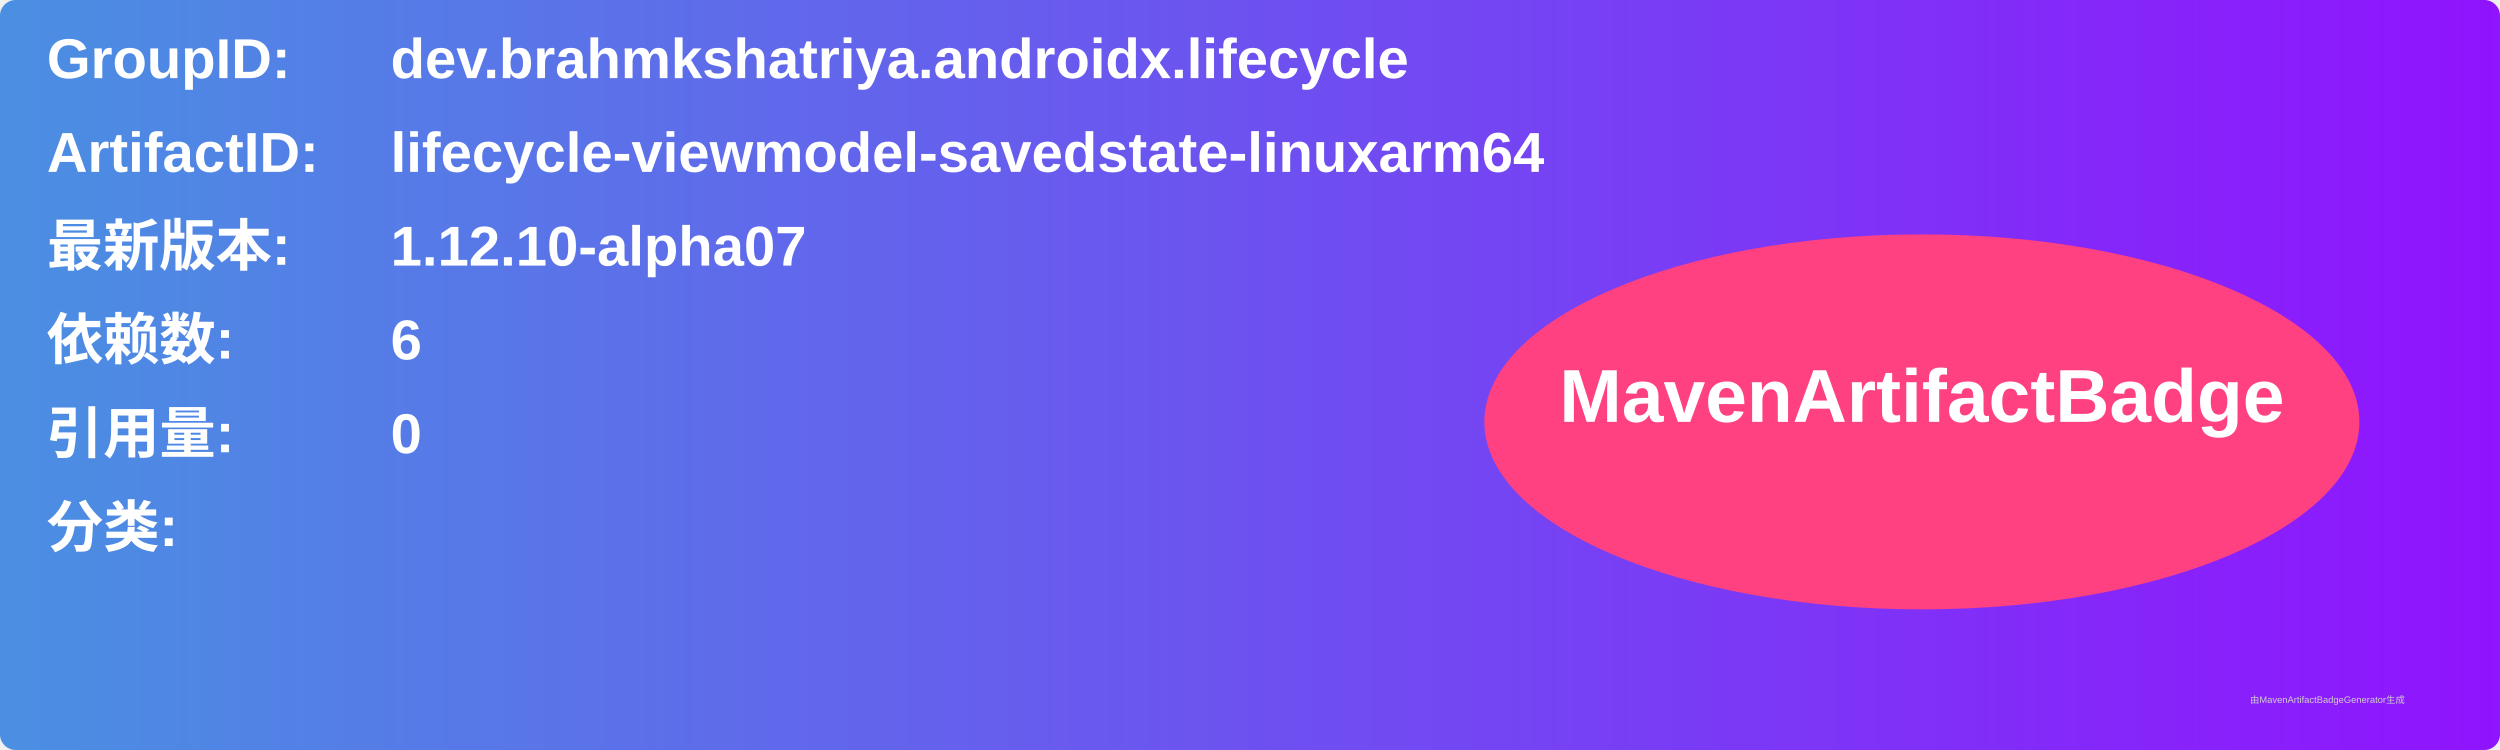
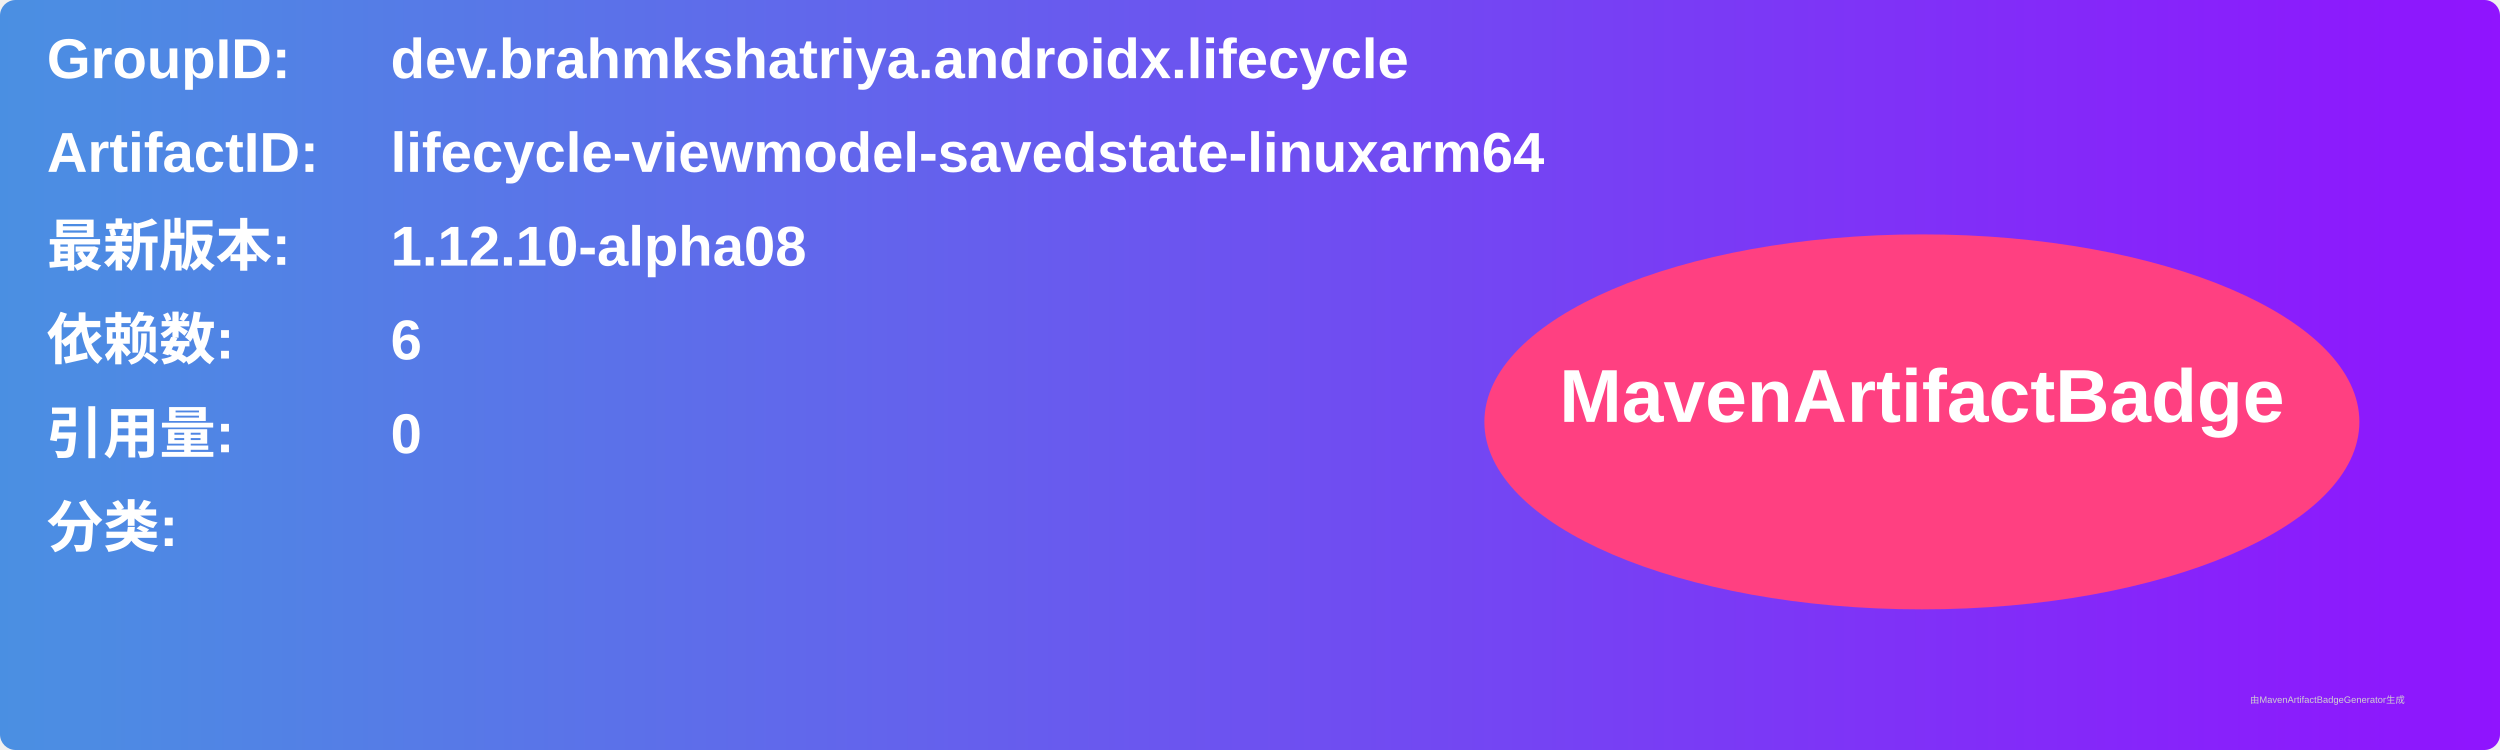
<svg xmlns="http://www.w3.org/2000/svg" width="800" height="240" viewBox="0 0 800 240">
  <linearGradient id="grad" x1="0%" y1="0%" x2="100%" y2="0%">
    <stop offset="0%" stop-color="#4a90e2" />
    <stop offset="100%" stop-color="#9013fe" />
  </linearGradient>
  <rect width="100%" height="100%" rx="5" ry="5" fill="url(#grad)" />
  <g transform="translate(15, 15)">
    <text x="0" y="10" font-family="Arial" font-size="18" fill="white" font-weight="bold" width="260">GroupID:</text>
    <text x="110" y="10" font-family="Arial" font-size="18" fill="white" font-weight="bold" width="460">dev.brahmkshatriya.androidx.lifecycle</text>
    <text x="0" y="40" font-family="Arial" font-size="18" fill="white" font-weight="bold" width="260">ArtifactID:</text>
    <text x="110" y="40" font-family="Arial" font-size="18" fill="white" font-weight="bold" width="460">lifecycle-viewmodel-savedstate-linuxarm64</text>
    <text x="0" y="70" font-family="Arial" font-size="18" fill="white" font-weight="bold">最新版本:</text>
    <text x="110" y="70" font-family="Arial" font-size="18" fill="white" font-weight="bold">
-       <tspan font-weight="bold">1.12.10-alpha07</tspan>
+       <tspan font-weight="bold">1.12.10-alpha08</tspan>
    </text>
    <text x="0" y="100" font-family="Arial" font-size="18" fill="white" font-weight="bold">依赖数: </text>
    <text x="110" y="100" font-family="Arial" font-size="18" fill="white">
      <tspan font-weight="bold">6</tspan>
    </text>
    <text x="0" y="130" font-family="Arial" font-size="18" fill="white" font-weight="bold">引用量: </text>
    <text x="110" y="130" font-family="Arial" font-size="18" fill="white">
      <tspan font-weight="bold">0</tspan>
    </text>
    <text x="0" y="160" font-family="Arial" font-size="18" fill="white" font-weight="bold">分类:</text>
    <text x="10" y="190" font-family="Arial" font-size="10" fill="white">
      <tspan font-weight="bold" />
    </text>
    <ellipse cx="600" cy="120" rx="140" ry="60" fill="#ff4081" />
    <text x="600" y="120" text-anchor="middle" font-family="Arial" font-size="24" fill="white" font-weight="bold">MavenArtifactBadge</text>
  </g>
  <text x="720" y="225" font-family="Arial" font-size="3" fill="#d0d0d0">由MavenArtifactBadgeGenerator生成</text>
</svg>
